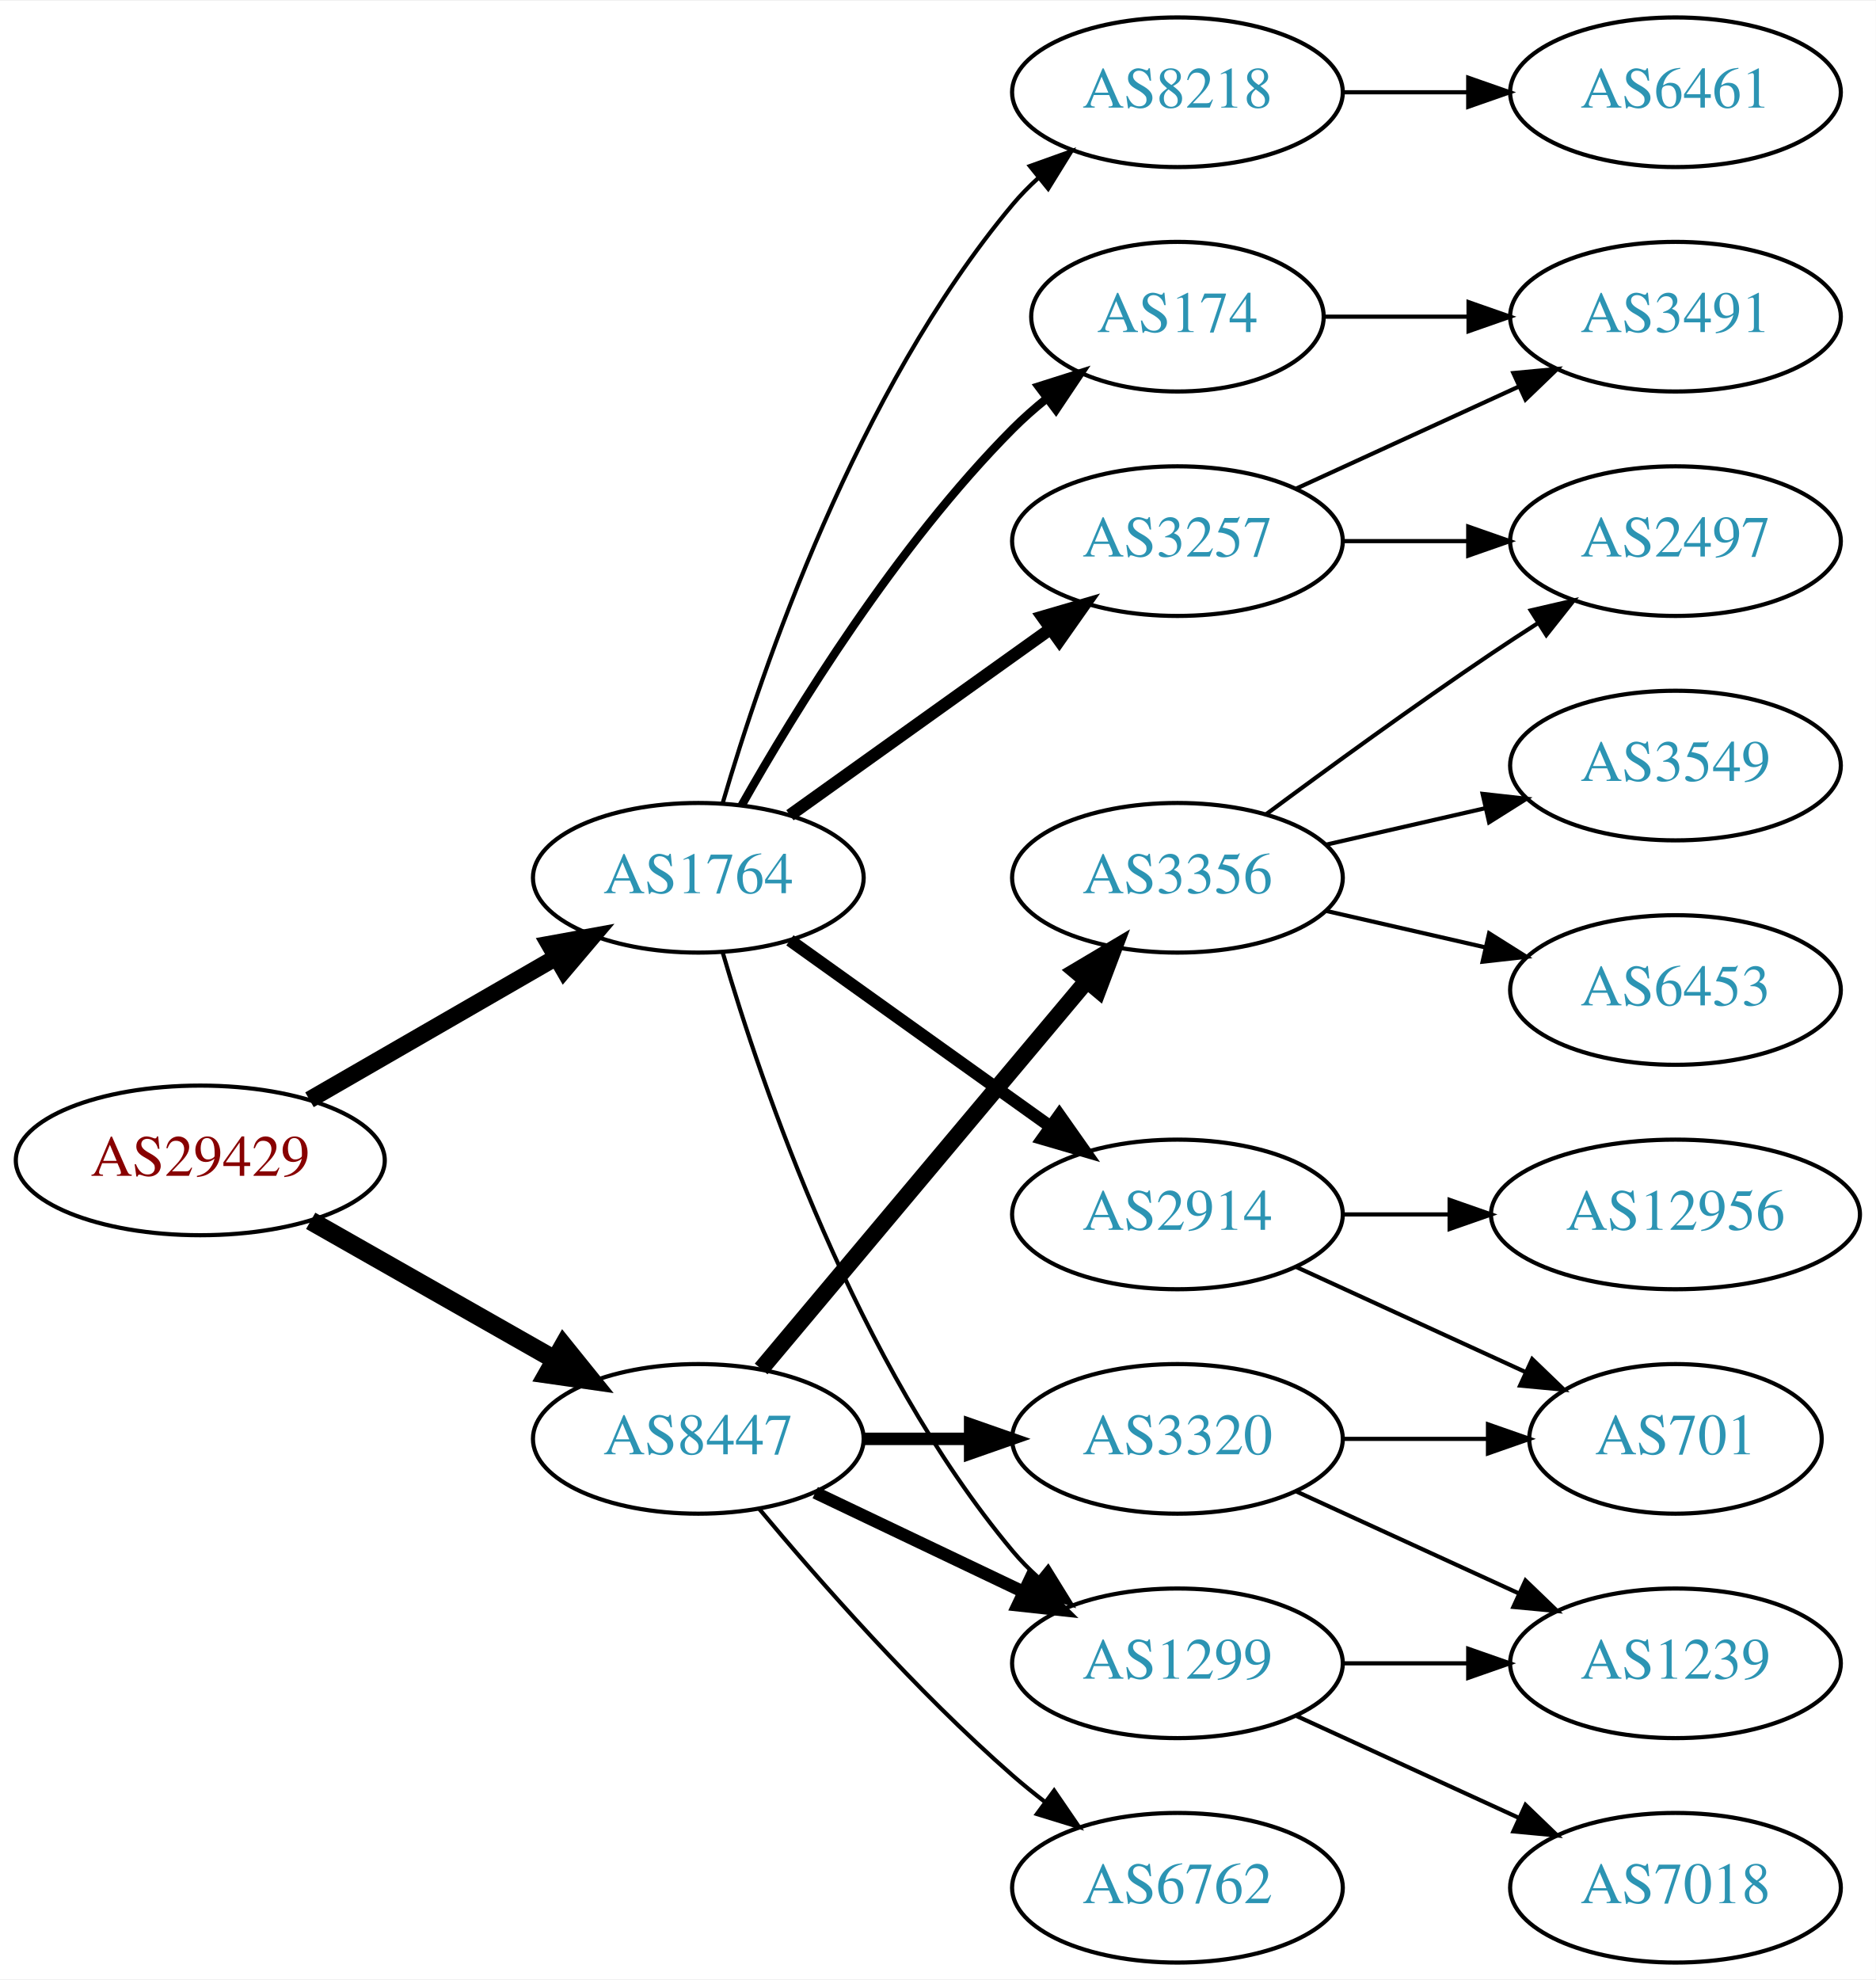
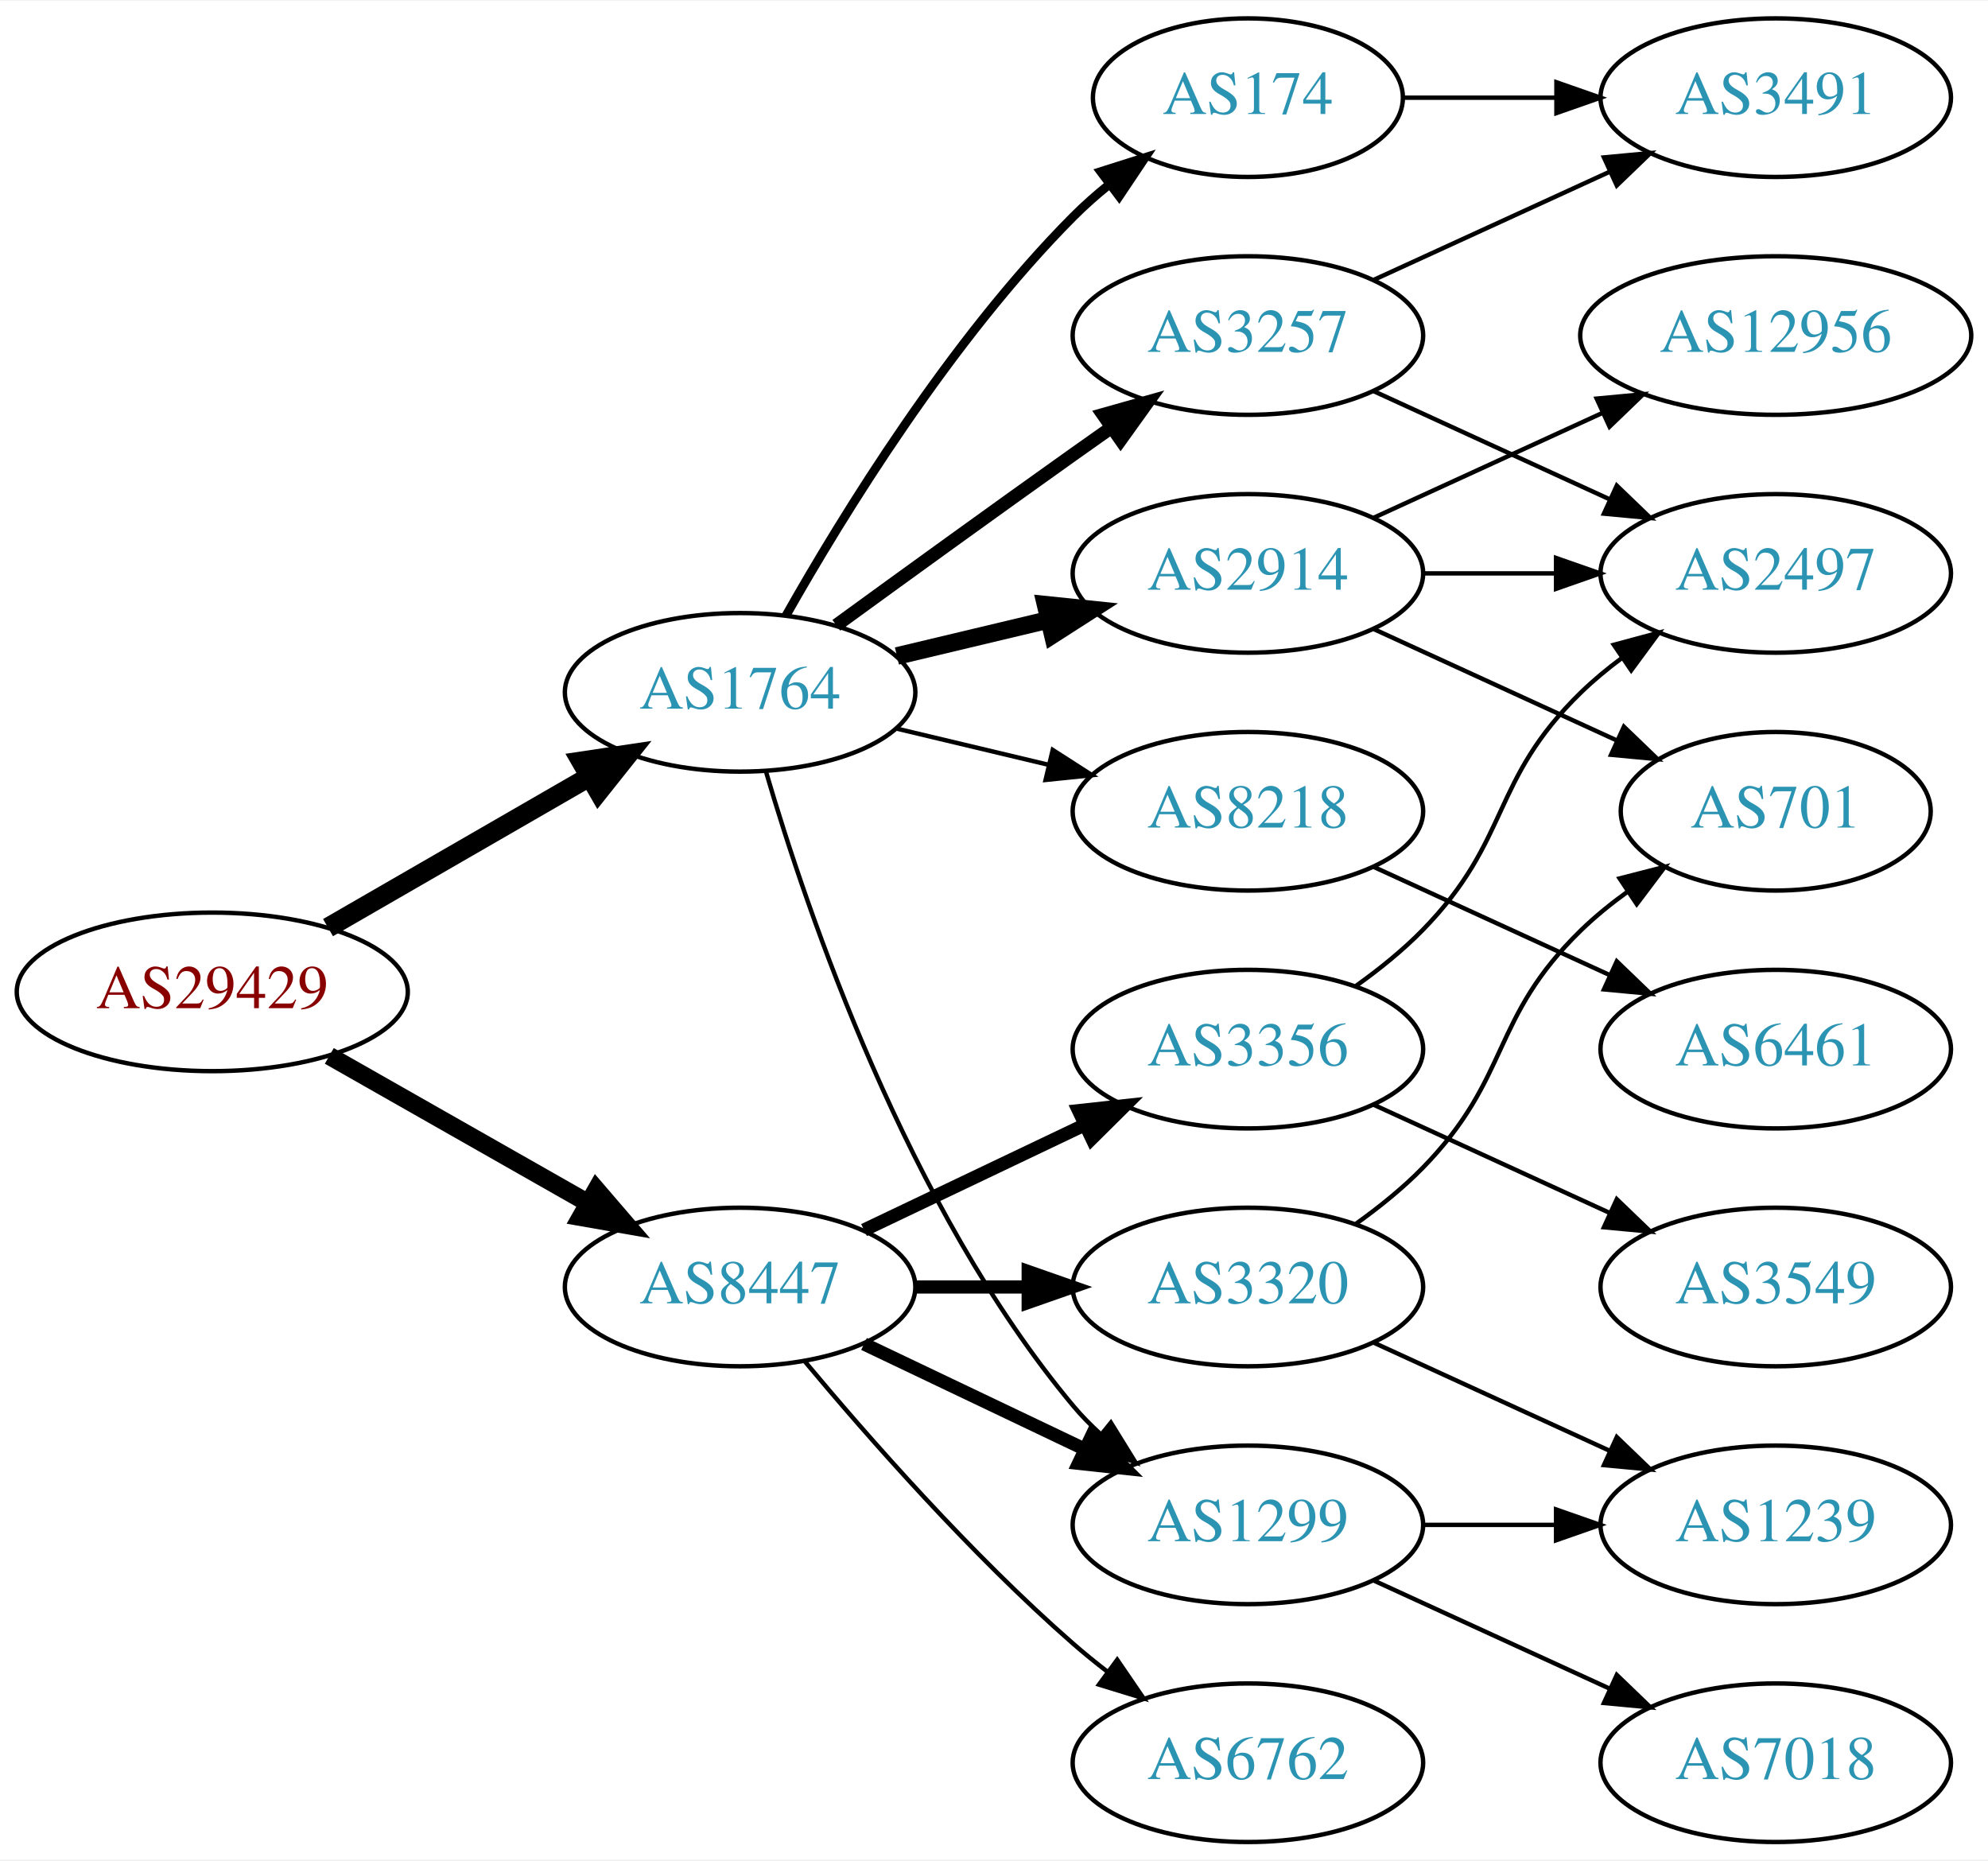
- <svg xmlns="http://www.w3.org/2000/svg" xmlns:xlink="http://www.w3.org/1999/xlink" width="451pt" height="476pt" viewBox="0.00 0.00 451.37 476.00">
-   <g id="graph0" class="graph" transform="scale(1 1) rotate(0) translate(4 472)">
-     <polygon fill="white" stroke="none" points="-4,4 -4,-472 447.37,-472 447.37,4 -4,4" />
+ <svg xmlns="http://www.w3.org/2000/svg" xmlns:xlink="http://www.w3.org/1999/xlink" width="451pt" height="422pt" viewBox="0.00 0.00 451.37 422.00">
+   <g id="graph0" class="graph" transform="scale(1 1) rotate(0) translate(4 418)">
+     <polygon fill="white" stroke="none" points="-4,4 -4,-418 447.37,-418 447.37,4 -4,4" />
    <g id="node1" class="node">
      <g id="a_node1">
        <a xlink:href="/asn/29429" xlink:title="AS29429 ~ Allianz Elementar Versicherungs AG [AT]">
          <ellipse fill="#ffffff" stroke="black" cx="44.196" cy="-193" rx="44.393" ry="18" />
          <text text-anchor="middle" x="44.196" y="-189.3" font-family="Times,serif" font-size="14.00" fill="#880000">AS29429</text>
        </a>
      </g>
    </g>
    <g id="node2" class="node">
      <g id="a_node2">
        <a xlink:href="/asn/1764" xlink:title="AS1764 ~ NEXTLAYER-AS [AT]">
          <ellipse fill="#ffffff" stroke="black" cx="164.039" cy="-261" rx="39.794" ry="18" />
          <text text-anchor="middle" x="164.039" y="-257.3" font-family="Times,serif" font-size="14.00" fill="#2c94b3">AS1764</text>
        </a>
      </g>
    </g>
    <g id="edge1" class="edge">
-       <path fill="none" stroke="black" stroke-width="4.091" d="M70.476,-207.588C87.796,-217.582 110.947,-230.941 129.763,-241.799" />
-       <polygon fill="black" stroke="black" stroke-width="4.091" points="128.157,-245.004 138.607,-246.902 131.735,-238.804 128.157,-245.004" />
+       <path fill="none" stroke="black" stroke-width="4.5" d="M70.476,-207.588C87.796,-217.582 110.947,-230.941 129.763,-241.799" />
+       <polygon fill="black" stroke="black" stroke-width="4.5" points="127.978,-245.314 138.607,-246.902 131.914,-238.493 127.978,-245.314" />
    </g>
    <g id="node3" class="node">
      <g id="a_node3">
        <a xlink:href="/asn/8447" xlink:title="AS8447 ~ A1 Telekom Austria AG [AT]">
          <ellipse fill="#ffffff" stroke="black" cx="164.039" cy="-126" rx="39.794" ry="18" />
          <text text-anchor="middle" x="164.039" y="-122.3" font-family="Times,serif" font-size="14.00" fill="#2c94b3">AS8447</text>
        </a>
      </g>
    </g>
    <g id="edge2" class="edge">
-       <path fill="none" stroke="black" stroke-width="4.5" d="M70.766,-178.462C87.985,-168.672 110.871,-155.66 129.542,-145.045" />
-       <polygon fill="black" stroke="black" stroke-width="4.5" points="131.579,-148.416 138.326,-140.05 127.687,-141.57 131.579,-148.416" />
+       <path fill="none" stroke="black" stroke-width="4.091" d="M70.766,-178.462C87.985,-168.672 110.871,-155.66 129.542,-145.045" />
+       <polygon fill="black" stroke="black" stroke-width="4.091" points="131.402,-148.105 138.326,-140.05 127.864,-141.881 131.402,-148.105" />
    </g>
    <g id="node4" class="node">
      <g id="a_node4">
-         <a xlink:href="/asn/8218" xlink:title="AS8218 ~ legacy Neotelecoms [FR]">
-           <ellipse fill="#ffffff" stroke="black" cx="279.332" cy="-450" rx="39.794" ry="18" />
-           <text text-anchor="middle" x="279.332" y="-446.3" font-family="Times,serif" font-size="14.00" fill="#2c94b3">AS8218</text>
-         </a>
-       </g>
-     </g>
-     <g id="edge3" class="edge">
-       <path fill="none" stroke="black" d="M169.913,-279.002C179.227,-310.844 202.043,-377.981 239.685,-423 241.555,-425.237 243.654,-427.374 245.88,-429.396" />
-       <polygon fill="black" stroke="black" points="243.823,-432.234 253.799,-435.804 248.227,-426.793 243.823,-432.234" />
-     </g>
-     <g id="node5" class="node">
-       <g id="a_node5">
        <a xlink:href="/asn/174" xlink:title="AS174 ~ Cogent Communications [US]">
          <ellipse fill="#ffffff" stroke="black" cx="279.332" cy="-396" rx="35.194" ry="18" />
          <text text-anchor="middle" x="279.332" y="-392.3" font-family="Times,serif" font-size="14.00" fill="#2c94b3">AS174</text>
        </a>
      </g>
    </g>
-     <g id="edge4" class="edge">
+     <g id="edge3" class="edge">
      <path fill="none" stroke="black" stroke-width="2" d="M174.498,-278.49C187.28,-301.096 211.712,-340.886 239.685,-369 242.185,-371.513 244.946,-373.949 247.807,-376.261" />
      <polygon fill="black" stroke="black" stroke-width="2" points="245.905,-379.21 256.004,-382.413 250.108,-373.611 245.905,-379.21" />
    </g>
+     <g id="node5" class="node">
+       <g id="a_node5">
+         <a xlink:href="/asn/3257" xlink:title="AS3257 ~ GTT [DE]">
+           <ellipse fill="#ffffff" stroke="black" cx="279.332" cy="-342" rx="39.794" ry="18" />
+           <text text-anchor="middle" x="279.332" y="-338.3" font-family="Times,serif" font-size="14.00" fill="#2c94b3">AS3257</text>
+         </a>
+       </g>
+     </g>
+     <g id="edge4" class="edge">
+       <path fill="none" stroke="black" stroke-width="3" d="M185.887,-276.222C200.821,-287.091 221.435,-302.025 239.685,-315 242.506,-317.005 245.449,-319.085 248.397,-321.159" />
+       <polygon fill="black" stroke="black" stroke-width="3" points="246.424,-324.05 256.621,-326.926 250.443,-318.319 246.424,-324.05" />
+     </g>
    <g id="node6" class="node">
      <g id="a_node6">
+         <a xlink:href="/asn/2914" xlink:title="AS2914 ~ NTT America, Inc. [US]">
+           <ellipse fill="#ffffff" stroke="black" cx="279.332" cy="-288" rx="39.794" ry="18" />
+           <text text-anchor="middle" x="279.332" y="-284.3" font-family="Times,serif" font-size="14.00" fill="#2c94b3">AS2914</text>
+         </a>
+       </g>
+     </g>
+     <g id="edge5" class="edge">
+       <path fill="none" stroke="black" stroke-width="4" d="M199.646,-269.248C210.517,-271.838 222.671,-274.735 234.114,-277.462" />
+       <polygon fill="black" stroke="black" stroke-width="4" points="233.397,-280.889 243.936,-279.803 235.02,-274.08 233.397,-280.889" />
+     </g>
+     <g id="node7" class="node">
+       <g id="a_node7">
        <a xlink:href="/asn/1299" xlink:title="AS1299 ~ Telia Carrier [EU]">
          <ellipse fill="#ffffff" stroke="black" cx="279.332" cy="-72" rx="39.794" ry="18" />
          <text text-anchor="middle" x="279.332" y="-68.3" font-family="Times,serif" font-size="14.00" fill="#2c94b3">AS1299</text>
        </a>
      </g>
    </g>
-     <g id="edge5" class="edge">
+     <g id="edge6" class="edge">
      <path fill="none" stroke="black" d="M169.913,-242.998C179.227,-211.156 202.043,-144.019 239.685,-99 241.555,-96.763 243.654,-94.626 245.88,-92.604" />
      <polygon fill="black" stroke="black" points="248.227,-95.207 253.799,-86.196 243.823,-89.766 248.227,-95.207" />
    </g>
-     <g id="node7" class="node">
-       <g id="a_node7">
-         <a xlink:href="/asn/2914" xlink:title="AS2914 ~ NTT America, Inc. [US]">
-           <ellipse fill="#ffffff" stroke="black" cx="279.332" cy="-180" rx="39.794" ry="18" />
-           <text text-anchor="middle" x="279.332" y="-176.3" font-family="Times,serif" font-size="14.00" fill="#2c94b3">AS2914</text>
-         </a>
-       </g>
-     </g>
-     <g id="edge6" class="edge">
-       <path fill="none" stroke="black" stroke-width="3" d="M186.083,-245.954C203.697,-233.361 229.036,-215.245 248.701,-201.184" />
-       <polygon fill="black" stroke="black" stroke-width="3" points="250.917,-203.903 257.016,-195.24 246.845,-198.209 250.917,-203.903" />
-     </g>
    <g id="node8" class="node">
      <g id="a_node8">
-         <a xlink:href="/asn/3257" xlink:title="AS3257 ~ GTT [DE]">
-           <ellipse fill="#ffffff" stroke="black" cx="279.332" cy="-342" rx="39.794" ry="18" />
-           <text text-anchor="middle" x="279.332" y="-338.3" font-family="Times,serif" font-size="14.00" fill="#2c94b3">AS3257</text>
+         <a xlink:href="/asn/8218" xlink:title="AS8218 ~ legacy Neotelecoms [FR]">
+           <ellipse fill="#ffffff" stroke="black" cx="279.332" cy="-234" rx="39.794" ry="18" />
+           <text text-anchor="middle" x="279.332" y="-230.3" font-family="Times,serif" font-size="14.00" fill="#2c94b3">AS8218</text>
        </a>
      </g>
    </g>
    <g id="edge7" class="edge">
-       <path fill="none" stroke="black" stroke-width="3" d="M186.083,-276.046C203.697,-288.639 229.036,-306.755 248.701,-320.816" />
-       <polygon fill="black" stroke="black" stroke-width="3" points="246.845,-323.791 257.016,-326.76 250.917,-318.097 246.845,-323.791" />
-     </g>
-     <g id="edge16" class="edge">
+       <path fill="none" stroke="black" d="M199.646,-252.752C210.517,-250.162 222.671,-247.265 234.114,-244.538" />
+       <polygon fill="black" stroke="black" points="235.02,-247.92 243.936,-242.197 233.397,-241.111 235.02,-247.92" />
+     </g>
+     <g id="edge18" class="edge">
      <path fill="none" stroke="black" stroke-width="3" d="M192.175,-113.066C207.169,-105.919 225.99,-96.948 242.213,-89.215" />
      <polygon fill="black" stroke="black" stroke-width="3" points="243.895,-92.291 251.417,-84.829 240.884,-85.972 243.895,-92.291" />
    </g>
    <g id="node14" class="node">
      <g id="a_node14">
        <a xlink:href="/asn/6762" xlink:title="AS6762 ~ TELECOM ITALIA SPARKLE S.p.A. [IT]">
          <ellipse fill="#ffffff" stroke="black" cx="279.332" cy="-18" rx="39.794" ry="18" />
          <text text-anchor="middle" x="279.332" y="-14.3" font-family="Times,serif" font-size="14.00" fill="#2c94b3">AS6762</text>
        </a>
      </g>
    </g>
-     <g id="edge14" class="edge">
+     <g id="edge15" class="edge">
      <path fill="none" stroke="black" d="M178.669,-109.183C192.951,-92.071 216.498,-65.255 239.685,-45 242.151,-42.846 244.789,-40.706 247.487,-38.628" />
      <polygon fill="black" stroke="black" points="249.66,-41.375 255.641,-32.63 245.512,-35.736 249.66,-41.375" />
    </g>
    <g id="node15" class="node">
      <g id="a_node15">
        <a xlink:href="/asn/3356" xlink:title="AS3356 ~ Level 3 Parent, LLC [US]">
-           <ellipse fill="#ffffff" stroke="black" cx="279.332" cy="-261" rx="39.794" ry="18" />
-           <text text-anchor="middle" x="279.332" y="-257.3" font-family="Times,serif" font-size="14.00" fill="#2c94b3">AS3356</text>
-         </a>
-       </g>
-     </g>
-     <g id="edge15" class="edge">
-       <path fill="none" stroke="black" stroke-width="4" d="M179.158,-142.825C198.833,-166.269 234.637,-208.934 257.415,-236.076" />
-       <polygon fill="black" stroke="black" stroke-width="4" points="254.925,-238.553 264.034,-243.963 260.287,-234.053 254.925,-238.553" />
+           <ellipse fill="#ffffff" stroke="black" cx="279.332" cy="-180" rx="39.794" ry="18" />
+           <text text-anchor="middle" x="279.332" y="-176.3" font-family="Times,serif" font-size="14.00" fill="#2c94b3">AS3356</text>
+         </a>
+       </g>
+     </g>
+     <g id="edge16" class="edge">
+       <path fill="none" stroke="black" stroke-width="3" d="M192.175,-138.934C207.169,-146.081 225.99,-155.052 242.213,-162.785" />
+       <polygon fill="black" stroke="black" stroke-width="3" points="240.884,-166.028 251.417,-167.171 243.895,-159.709 240.884,-166.028" />
    </g>
    <g id="node16" class="node">
      <g id="a_node16">
        <a xlink:href="/asn/3320" xlink:title="AS3320 ~ DTAG [DE]">
          <ellipse fill="#ffffff" stroke="black" cx="279.332" cy="-126" rx="39.794" ry="18" />
          <text text-anchor="middle" x="279.332" y="-122.3" font-family="Times,serif" font-size="14.00" fill="#2c94b3">AS3320</text>
        </a>
      </g>
    </g>
    <g id="edge17" class="edge">
      <path fill="none" stroke="black" stroke-width="3" d="M203.711,-126C211.914,-126 220.678,-126 229.21,-126" />
      <polygon fill="black" stroke="black" stroke-width="3" points="229.449,-129.5 239.449,-126 229.449,-122.5 229.449,-129.5" />
    </g>
    <g id="node9" class="node">
      <g id="a_node9">
-         <a xlink:href="/asn/6461" xlink:title="AS6461 ~ Zayo Bandwidth [US]">
-           <ellipse fill="#ffffff" stroke="black" cx="399.174" cy="-450" rx="39.794" ry="18" />
-           <text text-anchor="middle" x="399.174" y="-446.3" font-family="Times,serif" font-size="14.00" fill="#2c94b3">AS6461</text>
-         </a>
-       </g>
-     </g>
-     <g id="edge8" class="edge">
-       <path fill="none" stroke="black" d="M319.244,-450C328.798,-450 339.147,-450 349.11,-450" />
-       <polygon fill="black" stroke="black" points="349.302,-453.5 359.302,-450 349.302,-446.5 349.302,-453.5" />
-     </g>
-     <g id="node11" class="node">
-       <g id="a_node11">
        <a xlink:href="/asn/3491" xlink:title="AS3491 ~ PCCW Global, Inc. [US]">
          <ellipse fill="#ffffff" stroke="black" cx="399.174" cy="-396" rx="39.794" ry="18" />
          <text text-anchor="middle" x="399.174" y="-392.3" font-family="Times,serif" font-size="14.00" fill="#2c94b3">AS3491</text>
        </a>
      </g>
    </g>
-     <g id="edge13" class="edge">
+     <g id="edge8" class="edge">
      <path fill="none" stroke="black" d="M314.733,-396C325.557,-396 337.725,-396 349.352,-396" />
      <polygon fill="black" stroke="black" points="349.383,-399.5 359.383,-396 349.383,-392.5 349.383,-399.5" />
+     </g>
+     <g id="edge9" class="edge">
+       <path fill="none" stroke="black" d="M307.96,-354.661C323.917,-361.973 344.188,-371.261 361.471,-379.181" />
+       <polygon fill="black" stroke="black" points="360.169,-382.435 370.718,-383.419 363.085,-376.071 360.169,-382.435" />
+     </g>
+     <g id="node10" class="node">
+       <g id="a_node10">
+         <a xlink:href="/asn/2497" xlink:title="AS2497 ~ Internet Initiative Japan Inc. [JP]">
+           <ellipse fill="#ffffff" stroke="black" cx="399.174" cy="-288" rx="39.794" ry="18" />
+           <text text-anchor="middle" x="399.174" y="-284.3" font-family="Times,serif" font-size="14.00" fill="#2c94b3">AS2497</text>
+         </a>
+       </g>
+     </g>
+     <g id="edge10" class="edge">
+       <path fill="none" stroke="black" d="M307.96,-329.339C323.917,-322.027 344.188,-312.739 361.471,-304.819" />
+       <polygon fill="black" stroke="black" points="363.085,-307.929 370.718,-300.581 360.169,-301.565 363.085,-307.929" />
+     </g>
+     <g id="edge12" class="edge">
+       <path fill="none" stroke="black" d="M319.244,-288C328.798,-288 339.147,-288 349.11,-288" />
+       <polygon fill="black" stroke="black" points="349.302,-291.5 359.302,-288 349.302,-284.5 349.302,-291.5" />
+     </g>
+     <g id="node12" class="node">
+       <g id="a_node12">
+         <a xlink:href="/asn/12956" xlink:title="AS12956 ~ TELXIUS [ES]">
+           <ellipse fill="#ffffff" stroke="black" cx="399.174" cy="-342" rx="44.393" ry="18" />
+           <text text-anchor="middle" x="399.174" y="-338.3" font-family="Times,serif" font-size="14.00" fill="#2c94b3">AS12956</text>
+         </a>
+       </g>
+     </g>
+     <g id="edge13" class="edge">
+       <path fill="none" stroke="black" d="M307.96,-300.661C323.458,-307.762 343.025,-316.728 359.971,-324.494" />
+       <polygon fill="black" stroke="black" points="358.525,-327.681 369.074,-328.665 361.441,-321.317 358.525,-327.681" />
+     </g>
+     <g id="node13" class="node">
+       <g id="a_node13">
+         <a xlink:href="/asn/701" xlink:title="AS701 ~ UUNET [US]">
+           <ellipse fill="#ffffff" stroke="black" cx="399.174" cy="-234" rx="35.194" ry="18" />
+           <text text-anchor="middle" x="399.174" y="-230.3" font-family="Times,serif" font-size="14.00" fill="#2c94b3">AS701</text>
+         </a>
+       </g>
+     </g>
+     <g id="edge14" class="edge">
+       <path fill="none" stroke="black" d="M307.96,-275.339C324.377,-267.817 345.358,-258.202 362.955,-250.139" />
+       <polygon fill="black" stroke="black" points="364.7,-253.189 372.332,-245.842 361.783,-246.826 364.7,-253.189" />
+     </g>
+     <g id="node18" class="node">
+       <g id="a_node18">
+         <a xlink:href="/asn/1239" xlink:title="AS1239 ~ Sprint [US]">
+           <ellipse fill="#ffffff" stroke="black" cx="399.174" cy="-72" rx="39.794" ry="18" />
+           <text text-anchor="middle" x="399.174" y="-68.3" font-family="Times,serif" font-size="14.00" fill="#2c94b3">AS1239</text>
+         </a>
+       </g>
+     </g>
+     <g id="edge23" class="edge">
+       <path fill="none" stroke="black" d="M319.244,-72C328.798,-72 339.147,-72 349.11,-72" />
+       <polygon fill="black" stroke="black" points="349.302,-75.5 359.302,-72 349.302,-68.5 349.302,-75.5" />
    </g>
    <g id="node19" class="node">
      <g id="a_node19">
        <a xlink:href="/asn/7018" xlink:title="AS7018 ~ AT&amp;T Services, Inc. [US]">
          <ellipse fill="#ffffff" stroke="black" cx="399.174" cy="-18" rx="39.794" ry="18" />
          <text text-anchor="middle" x="399.174" y="-14.3" font-family="Times,serif" font-size="14.00" fill="#2c94b3">AS7018</text>
        </a>
      </g>
    </g>
-     <g id="edge21" class="edge">
+     <g id="edge24" class="edge">
      <path fill="none" stroke="black" d="M307.96,-59.339C323.917,-52.027 344.188,-42.739 361.471,-34.819" />
      <polygon fill="black" stroke="black" points="363.085,-37.929 370.718,-30.581 360.169,-31.565 363.085,-37.929" />
    </g>
-     <g id="node20" class="node">
-       <g id="a_node20">
-         <a xlink:href="/asn/1239" xlink:title="AS1239 ~ Sprint [US]">
-           <ellipse fill="#ffffff" stroke="black" cx="399.174" cy="-72" rx="39.794" ry="18" />
-           <text text-anchor="middle" x="399.174" y="-68.3" font-family="Times,serif" font-size="14.00" fill="#2c94b3">AS1239</text>
-         </a>
-       </g>
-     </g>
-     <g id="edge22" class="edge">
-       <path fill="none" stroke="black" d="M319.244,-72C328.798,-72 339.147,-72 349.11,-72" />
-       <polygon fill="black" stroke="black" points="349.302,-75.5 359.302,-72 349.302,-68.5 349.302,-75.5" />
-     </g>
-     <g id="node12" class="node">
-       <g id="a_node12">
-         <a xlink:href="/asn/701" xlink:title="AS701 ~ UUNET [US]">
-           <ellipse fill="#ffffff" stroke="black" cx="399.174" cy="-126" rx="35.194" ry="18" />
-           <text text-anchor="middle" x="399.174" y="-122.3" font-family="Times,serif" font-size="14.00" fill="#2c94b3">AS701</text>
+     <g id="node11" class="node">
+       <g id="a_node11">
+         <a xlink:href="/asn/6461" xlink:title="AS6461 ~ Zayo Bandwidth [US]">
+           <ellipse fill="#ffffff" stroke="black" cx="399.174" cy="-180" rx="39.794" ry="18" />
+           <text text-anchor="middle" x="399.174" y="-176.3" font-family="Times,serif" font-size="14.00" fill="#2c94b3">AS6461</text>
        </a>
      </g>
    </g>
    <g id="edge11" class="edge">
-       <path fill="none" stroke="black" d="M307.96,-167.339C324.377,-159.817 345.358,-150.202 362.955,-142.139" />
-       <polygon fill="black" stroke="black" points="364.7,-145.189 372.332,-137.842 361.783,-138.826 364.7,-145.189" />
-     </g>
-     <g id="node13" class="node">
-       <g id="a_node13">
-         <a xlink:href="/asn/12956" xlink:title="AS12956 ~ TELXIUS [ES]">
-           <ellipse fill="#ffffff" stroke="black" cx="399.174" cy="-180" rx="44.393" ry="18" />
-           <text text-anchor="middle" x="399.174" y="-176.3" font-family="Times,serif" font-size="14.00" fill="#2c94b3">AS12956</text>
-         </a>
-       </g>
-     </g>
-     <g id="edge12" class="edge">
-       <path fill="none" stroke="black" d="M319.244,-180C327.347,-180 336.022,-180 344.548,-180" />
-       <polygon fill="black" stroke="black" points="344.826,-183.5 354.826,-180 344.826,-176.5 344.826,-183.5" />
-     </g>
-     <g id="node10" class="node">
-       <g id="a_node10">
-         <a xlink:href="/asn/2497" xlink:title="AS2497 ~ Internet Initiative Japan Inc. [JP]">
-           <ellipse fill="#ffffff" stroke="black" cx="399.174" cy="-342" rx="39.794" ry="18" />
-           <text text-anchor="middle" x="399.174" y="-338.3" font-family="Times,serif" font-size="14.00" fill="#2c94b3">AS2497</text>
-         </a>
-       </g>
-     </g>
-     <g id="edge9" class="edge">
-       <path fill="none" stroke="black" d="M319.244,-342C328.798,-342 339.147,-342 349.11,-342" />
-       <polygon fill="black" stroke="black" points="349.302,-345.5 359.302,-342 349.302,-338.5 349.302,-345.5" />
-     </g>
-     <g id="edge10" class="edge">
-       <path fill="none" stroke="black" d="M307.96,-354.661C323.917,-361.973 344.188,-371.261 361.471,-379.181" />
-       <polygon fill="black" stroke="black" points="360.169,-382.435 370.718,-383.419 363.085,-376.071 360.169,-382.435" />
-     </g>
-     <g id="edge19" class="edge">
-       <path fill="none" stroke="black" d="M300.662,-276.277C315.524,-287.304 336.269,-302.407 354.978,-315 358.527,-317.389 362.277,-319.839 366.026,-322.242" />
-       <polygon fill="black" stroke="black" points="364.352,-325.325 374.674,-327.712 368.094,-319.409 364.352,-325.325" />
+       <path fill="none" stroke="black" d="M307.96,-221.339C323.917,-214.027 344.188,-204.739 361.471,-196.819" />
+       <polygon fill="black" stroke="black" points="363.085,-199.929 370.718,-192.581 360.169,-193.565 363.085,-199.929" />
+     </g>
+     <g id="edge20" class="edge">
+       <path fill="none" stroke="black" d="M303.926,-194.389C309.182,-198.148 314.513,-202.437 318.978,-207 339.151,-227.617 334.285,-240.906 354.978,-261 357.823,-263.763 360.997,-266.386 364.297,-268.834" />
+       <polygon fill="black" stroke="black" points="362.414,-271.786 372.645,-274.538 366.363,-266.006 362.414,-271.786" />
    </g>
    <g id="node17" class="node">
      <g id="a_node17">
        <a xlink:href="/asn/3549" xlink:title="AS3549 ~ Level 3 Parent, LLC [US]">
-           <ellipse fill="#ffffff" stroke="black" cx="399.174" cy="-288" rx="39.794" ry="18" />
-           <text text-anchor="middle" x="399.174" y="-284.3" font-family="Times,serif" font-size="14.00" fill="#2c94b3">AS3549</text>
-         </a>
-       </g>
-     </g>
-     <g id="edge18" class="edge">
-       <path fill="none" stroke="black" d="M315.051,-268.955C327.051,-271.704 340.672,-274.825 353.364,-277.733" />
-       <polygon fill="black" stroke="black" points="352.767,-281.187 363.296,-280.009 354.33,-274.364 352.767,-281.187" />
-     </g>
-     <g id="node18" class="node">
-       <g id="a_node18">
-         <a xlink:href="/asn/6453" xlink:title="AS6453 ~ TATA COMMUNICATIONS (AMERICA) INC [US]">
-           <ellipse fill="#ffffff" stroke="black" cx="399.174" cy="-234" rx="39.794" ry="18" />
-           <text text-anchor="middle" x="399.174" y="-230.3" font-family="Times,serif" font-size="14.00" fill="#2c94b3">AS6453</text>
-         </a>
-       </g>
-     </g>
-     <g id="edge20" class="edge">
-       <path fill="none" stroke="black" d="M315.051,-253.045C327.051,-250.296 340.672,-247.175 353.364,-244.267" />
-       <polygon fill="black" stroke="black" points="354.33,-247.636 363.296,-241.991 352.767,-240.813 354.33,-247.636" />
-     </g>
-     <g id="edge23" class="edge">
-       <path fill="none" stroke="black" d="M319.244,-126C330.331,-126 342.491,-126 353.873,-126" />
-       <polygon fill="black" stroke="black" points="354.055,-129.5 364.055,-126 354.055,-122.5 354.055,-129.5" />
-     </g>
-     <g id="edge24" class="edge">
+           <ellipse fill="#ffffff" stroke="black" cx="399.174" cy="-126" rx="39.794" ry="18" />
+           <text text-anchor="middle" x="399.174" y="-122.3" font-family="Times,serif" font-size="14.00" fill="#2c94b3">AS3549</text>
+         </a>
+       </g>
+     </g>
+     <g id="edge19" class="edge">
+       <path fill="none" stroke="black" d="M307.96,-167.339C323.917,-160.027 344.188,-150.739 361.471,-142.819" />
+       <polygon fill="black" stroke="black" points="363.085,-145.929 370.718,-138.581 360.169,-139.565 363.085,-145.929" />
+     </g>
+     <g id="edge21" class="edge">
+       <path fill="none" stroke="black" d="M303.926,-140.389C309.182,-144.148 314.513,-148.437 318.978,-153 339.151,-173.617 334.285,-186.906 354.978,-207 358.206,-210.134 361.857,-213.089 365.635,-215.812" />
+       <polygon fill="black" stroke="black" points="363.732,-218.75 373.995,-221.383 367.614,-212.925 363.732,-218.75" />
+     </g>
+     <g id="edge22" class="edge">
      <path fill="none" stroke="black" d="M307.96,-113.339C323.917,-106.027 344.188,-96.739 361.471,-88.819" />
      <polygon fill="black" stroke="black" points="363.085,-91.929 370.718,-84.581 360.169,-85.565 363.085,-91.929" />
    </g>
  </g>
</svg>
